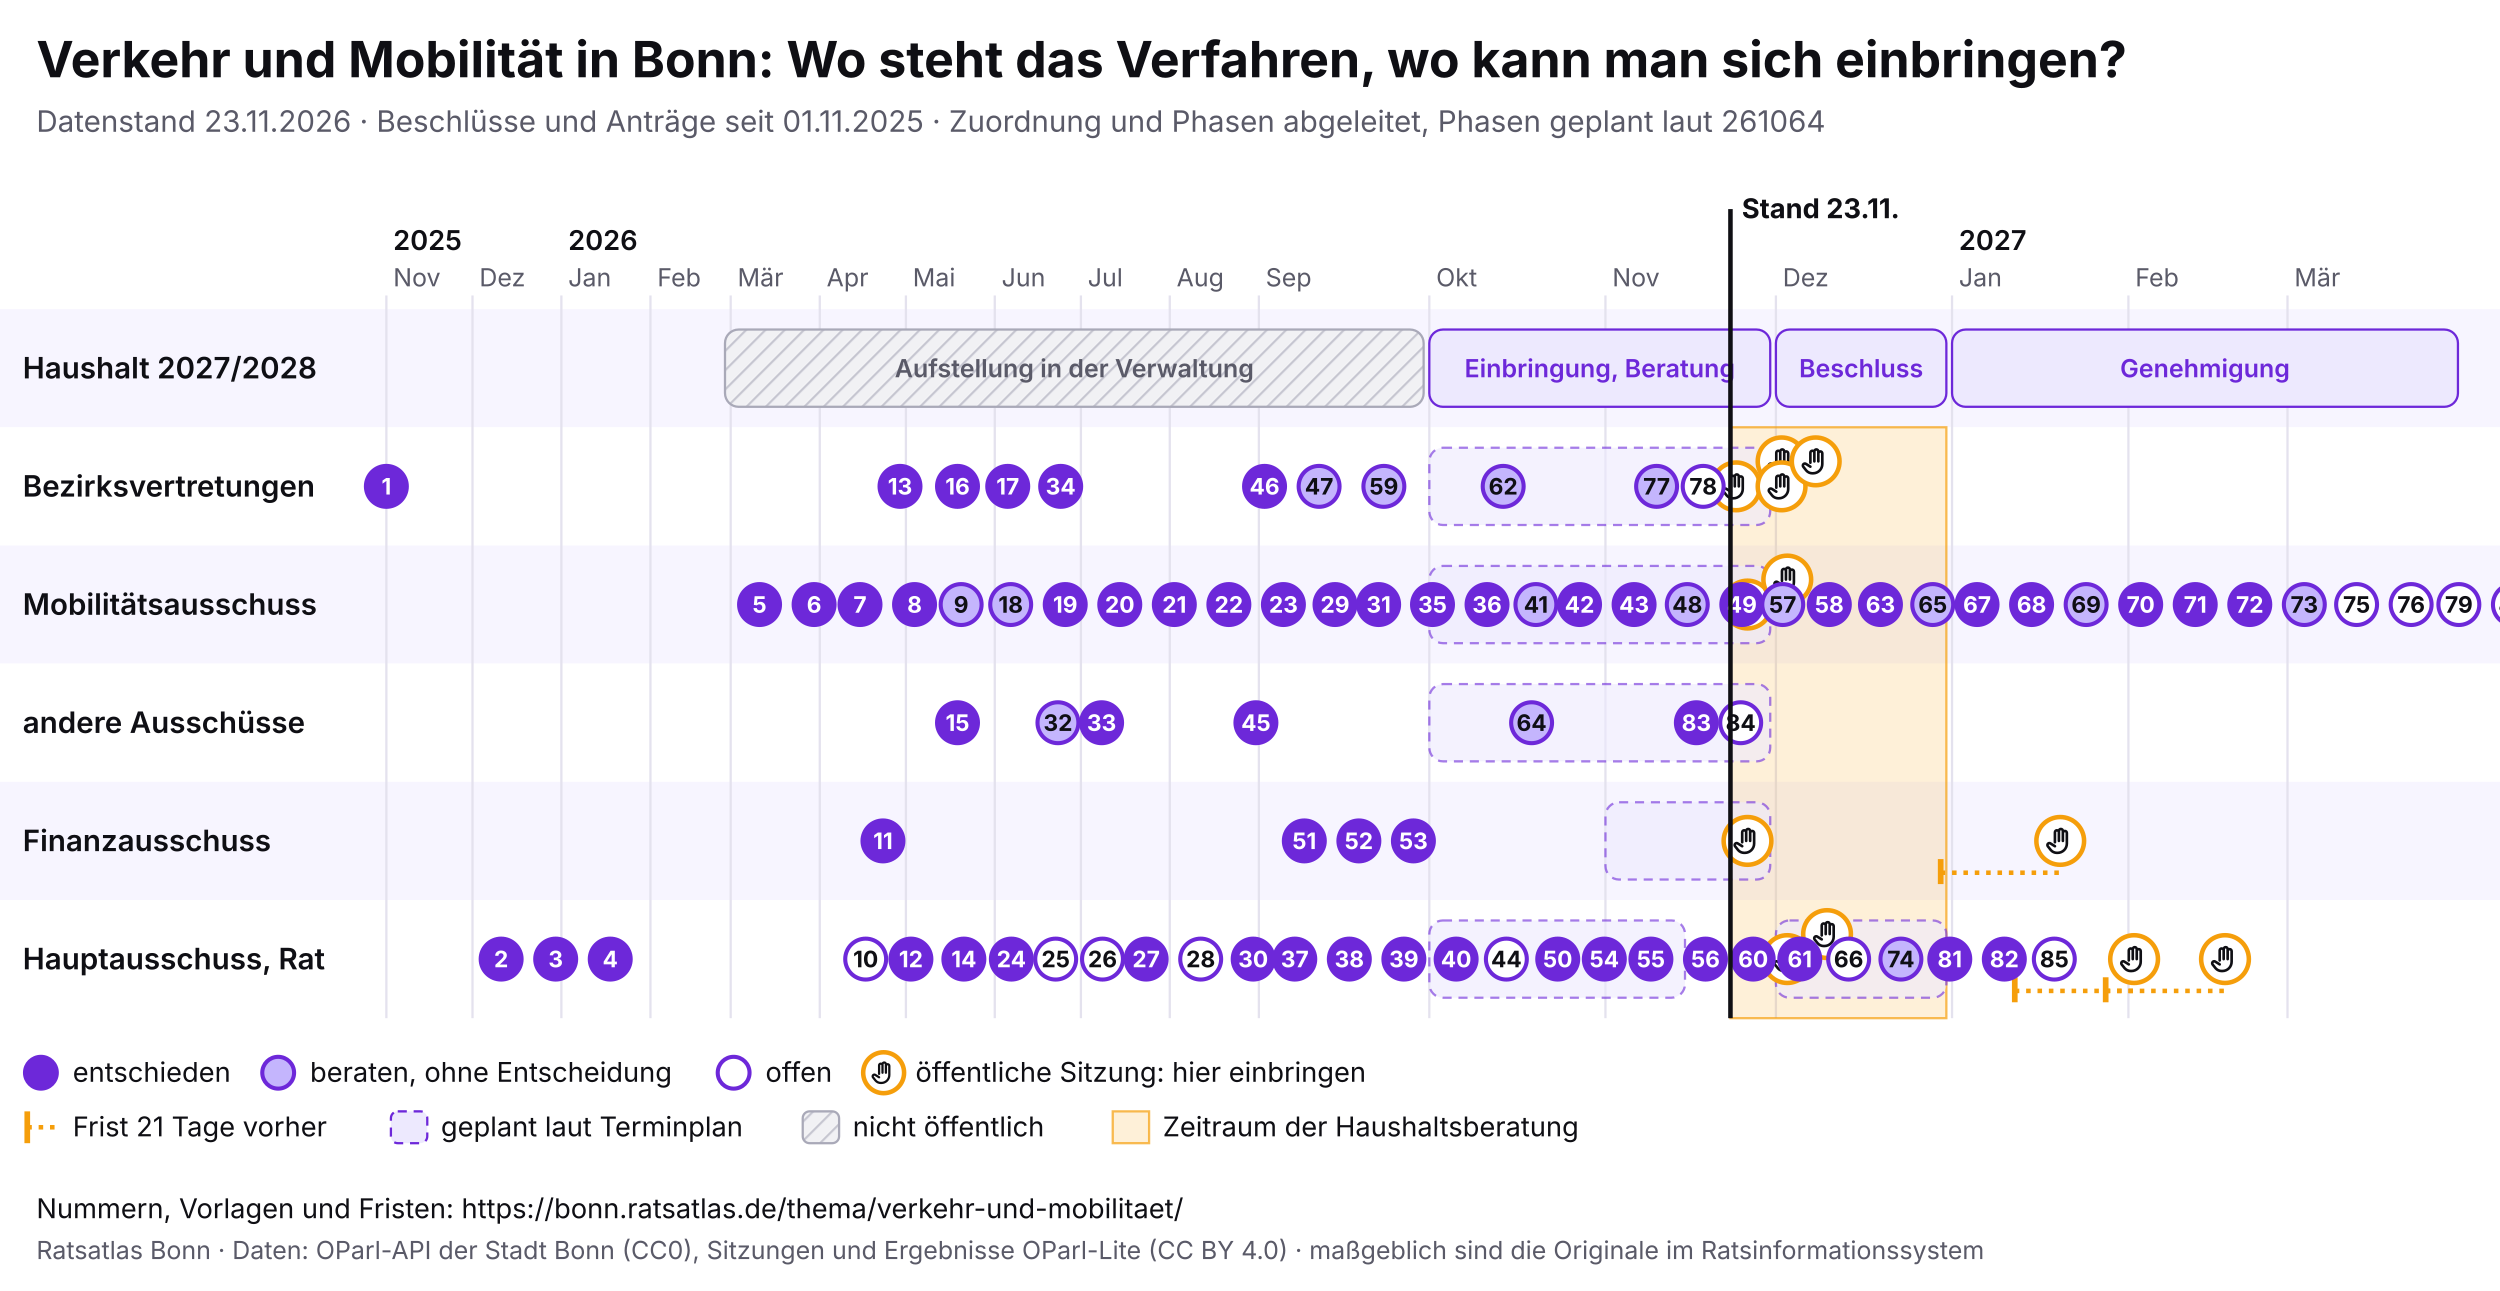
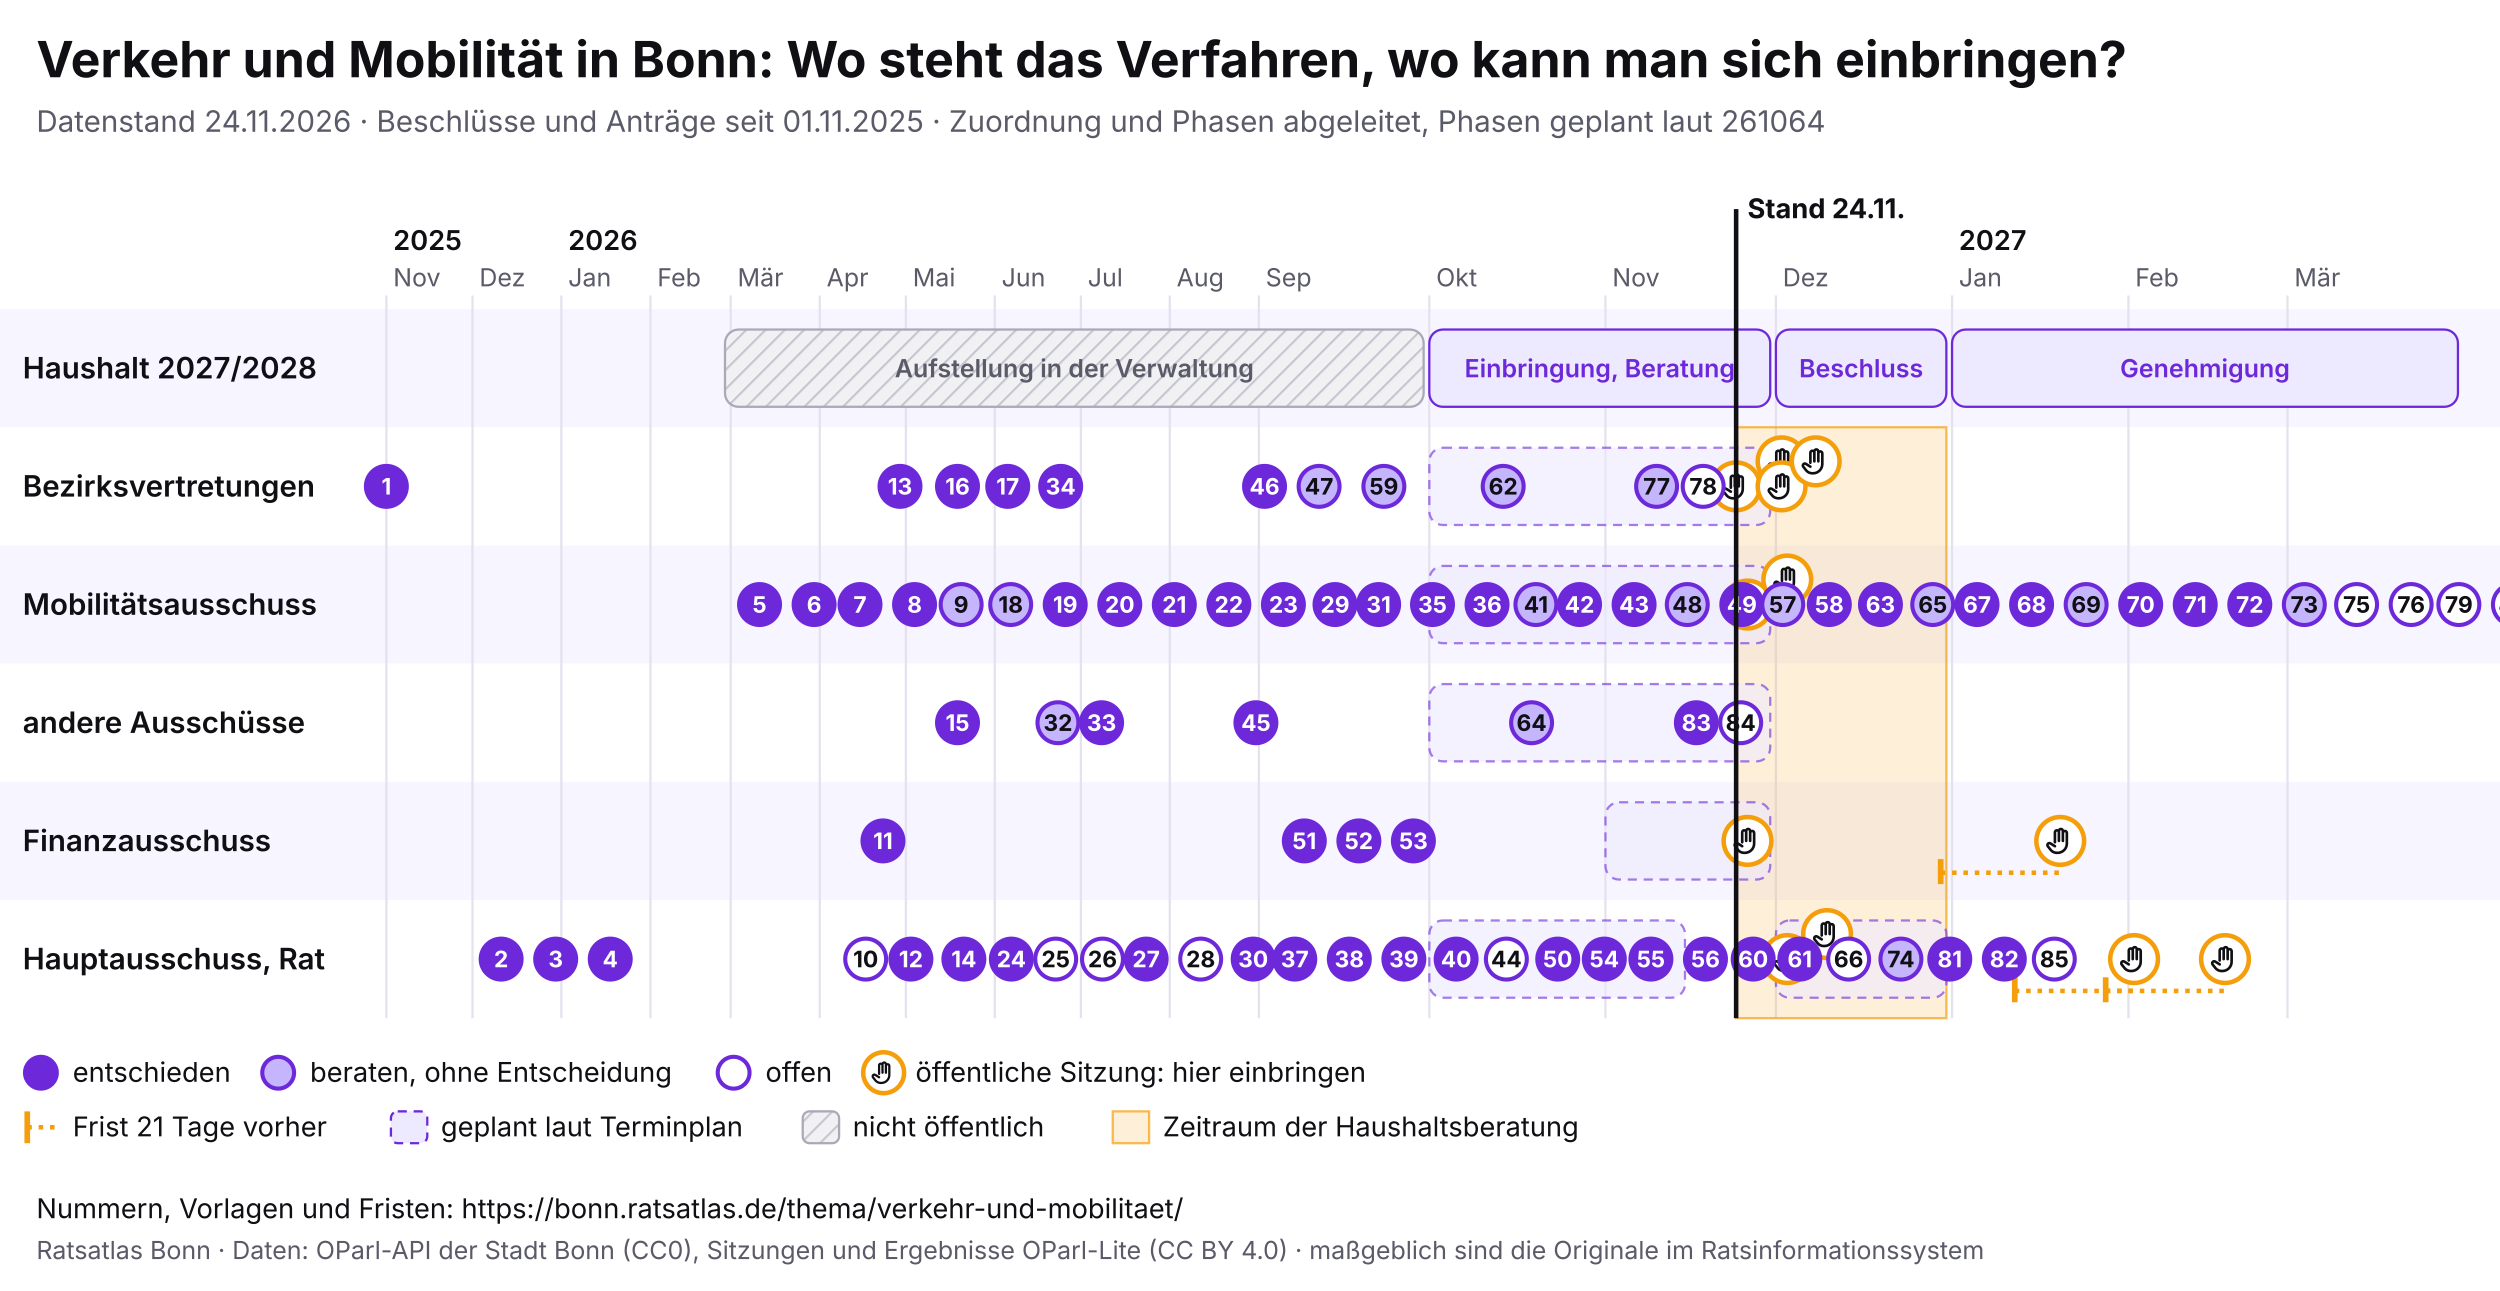
<svg xmlns="http://www.w3.org/2000/svg" viewBox="0 0 1100 568" width="1100" height="568" font-family="Inter, system-ui, sans-serif">
  <rect width="1100" height="568" fill="#ffffff" />
  <text x="16" y="34" font-size="22" font-weight="700" fill="#0f0f14">Verkehr und Mobilität in Bonn: Wo steht das Verfahren, wo kann man sich einbringen?</text>
-   <text x="16" y="58" font-size="13" fill="#5a5a68">Datenstand 23.11.2026 · Beschlüsse und Anträge seit 01.11.2025 · Zuordnung und Phasen abgeleitet, Phasen geplant laut 261064</text>
+   <text x="16" y="58" font-size="13" fill="#5a5a68">Datenstand 24.11.2026 · Beschlüsse und Anträge seit 01.11.2025 · Zuordnung und Phasen abgeleitet, Phasen geplant laut 261064</text>
  <svg x="0" y="74" width="1100" height="440" viewBox="0 0 1100 440" font-family="Inter, system-ui, sans-serif">
    <defs>
      <pattern id="pb-schraffur" width="6" height="6" patternUnits="userSpaceOnUse" patternTransform="rotate(45)">
        <rect width="6" height="6" fill="#f1f1f4" />
        <line x1="0" y1="0" x2="0" y2="6" stroke="#c9c9d3" stroke-width="2" />
      </pattern>
      <symbol id="pb-hand" viewBox="0 0 24 24">
        <path d="M8 13V5.5a1.5 1.5 0 0 1 3 0V12M11 11V4.5a1.5 1.5 0 0 1 3 0V12M14 11.5V6a1.5 1.5 0 0 1 3 0v8a7 7 0 0 1-7 7h-.6a6 6 0 0 1-4.5-2.1L2.6 16a1.5 1.5 0 0 1 2.2-2L8 16" />
      </symbol>
    </defs>
    <rect x="0" y="62" width="1100" height="52" fill="#f7f5ff" />
    <text x="10" y="92.5" font-size="13" font-weight="600" fill="#0f0f14">Haushalt 2027/2028</text>
    <rect x="0" y="114" width="1100" height="52" fill="#ffffff" />
    <text x="10" y="144.5" font-size="13" font-weight="600" fill="#0f0f14">Bezirksvertretungen</text>
    <rect x="0" y="166" width="1100" height="52" fill="#f7f5ff" />
    <text x="10" y="196.5" font-size="13" font-weight="600" fill="#0f0f14">Mobilitätsausschuss</text>
    <rect x="0" y="218" width="1100" height="52" fill="#ffffff" />
    <text x="10" y="248.5" font-size="13" font-weight="600" fill="#0f0f14">andere Ausschüsse</text>
    <rect x="0" y="270" width="1100" height="52" fill="#f7f5ff" />
    <text x="10" y="300.5" font-size="13" font-weight="600" fill="#0f0f14">Finanzausschuss</text>
    <rect x="0" y="322" width="1100" height="52" fill="#ffffff" />
    <text x="10" y="352.5" font-size="13" font-weight="600" fill="#0f0f14">Hauptausschuss, Rat</text>
    <line x1="170.0" y1="56" x2="170.0" y2="374" stroke="#e4e2ee" />
    <text x="173.0" y="52" font-size="11" fill="#5a5a68">Nov</text>
    <text x="173.0" y="36" font-size="12" font-weight="600" fill="#0f0f14">2025</text>
    <line x1="207.9" y1="56" x2="207.9" y2="374" stroke="#e4e2ee" />
    <text x="210.9" y="52" font-size="11" fill="#5a5a68">Dez</text>
    <line x1="247.0" y1="56" x2="247.0" y2="374" stroke="#e4e2ee" />
    <text x="250.0" y="52" font-size="11" fill="#5a5a68">Jan</text>
    <text x="250.0" y="36" font-size="12" font-weight="600" fill="#0f0f14">2026</text>
    <line x1="286.2" y1="56" x2="286.2" y2="374" stroke="#e4e2ee" />
    <text x="289.2" y="52" font-size="11" fill="#5a5a68">Feb</text>
    <line x1="321.5" y1="56" x2="321.5" y2="374" stroke="#e4e2ee" />
    <text x="324.5" y="52" font-size="11" fill="#5a5a68">Mär</text>
    <line x1="360.7" y1="56" x2="360.7" y2="374" stroke="#e4e2ee" />
    <text x="363.7" y="52" font-size="11" fill="#5a5a68">Apr</text>
    <line x1="398.6" y1="56" x2="398.6" y2="374" stroke="#e4e2ee" />
    <text x="401.6" y="52" font-size="11" fill="#5a5a68">Mai</text>
    <line x1="437.7" y1="56" x2="437.7" y2="374" stroke="#e4e2ee" />
    <text x="440.7" y="52" font-size="11" fill="#5a5a68">Jun</text>
    <line x1="475.6" y1="56" x2="475.6" y2="374" stroke="#e4e2ee" />
    <text x="478.6" y="52" font-size="11" fill="#5a5a68">Jul</text>
    <line x1="514.7" y1="56" x2="514.7" y2="374" stroke="#e4e2ee" />
    <text x="517.7" y="52" font-size="11" fill="#5a5a68">Aug</text>
    <line x1="553.9" y1="56" x2="553.9" y2="374" stroke="#e4e2ee" />
    <text x="556.9" y="52" font-size="11" fill="#5a5a68">Sep</text>
    <line x1="628.9" y1="56" x2="628.9" y2="374" stroke="#e4e2ee" />
    <text x="631.9" y="52" font-size="11" fill="#5a5a68">Okt</text>
    <line x1="706.4" y1="56" x2="706.4" y2="374" stroke="#e4e2ee" />
    <text x="709.4" y="52" font-size="11" fill="#5a5a68">Nov</text>
    <line x1="781.4" y1="56" x2="781.4" y2="374" stroke="#e4e2ee" />
    <text x="784.4" y="52" font-size="11" fill="#5a5a68">Dez</text>
    <line x1="858.9" y1="56" x2="858.9" y2="374" stroke="#e4e2ee" />
    <text x="861.9" y="52" font-size="11" fill="#5a5a68">Jan</text>
    <text x="861.9" y="36" font-size="12" font-weight="600" fill="#0f0f14">2027</text>
    <line x1="936.5" y1="56" x2="936.5" y2="374" stroke="#e4e2ee" />
    <text x="939.5" y="52" font-size="11" fill="#5a5a68">Feb</text>
    <line x1="1006.5" y1="56" x2="1006.5" y2="374" stroke="#e4e2ee" />
    <text x="1009.5" y="52" font-size="11" fill="#5a5a68">Mär</text>
-     <rect x="761.4" y="114" width="95.0" height="260" fill="#f59e0b" fill-opacity="0.16" stroke="#f59e0b" stroke-opacity="0.7" />
+     <rect x="763.9" y="114" width="92.5" height="260" fill="#f59e0b" fill-opacity="0.16" stroke="#f59e0b" stroke-opacity="0.7" />
    <g>
      <rect x="319.0" y="71" width="307.4" height="34" rx="6" fill="url(#pb-schraffur)" stroke="#a9a9b8" />
      <text x="472.7" y="92.0" font-size="11" text-anchor="middle" font-weight="600" fill="#5a5a68">Aufstellung in der Verwaltung</text>
    </g>
    <g>
      <rect x="628.9" y="71" width="150.0" height="34" rx="6" fill="#ede9fe" stroke="#6d28d9" />
      <text x="703.9" y="92.0" font-size="11" text-anchor="middle" font-weight="600" fill="#6d28d9">Einbringung, Beratung</text>
    </g>
    <g>
      <rect x="781.4" y="71" width="75.0" height="34" rx="6" fill="#ede9fe" stroke="#6d28d9" />
      <text x="818.9" y="92.0" font-size="11" text-anchor="middle" font-weight="600" fill="#6d28d9">Beschluss</text>
    </g>
    <g>
      <rect x="858.9" y="71" width="222.6" height="34" rx="6" fill="#ede9fe" stroke="#6d28d9" />
      <text x="970.2" y="92.0" font-size="11" text-anchor="middle" font-weight="600" fill="#6d28d9">Genehmigung</text>
    </g>
    <g>
      <rect x="628.9" y="123" width="150.0" height="34" rx="6" fill="#ede9fe" fill-opacity="0.6" stroke="#6d28d9" stroke-opacity="0.6" stroke-dasharray="4 3" />
    </g>
    <g>
      <rect x="628.9" y="175" width="150.0" height="34" rx="6" fill="#ede9fe" fill-opacity="0.6" stroke="#6d28d9" stroke-opacity="0.6" stroke-dasharray="4 3" />
    </g>
    <g>
      <rect x="628.9" y="227" width="150.0" height="34" rx="6" fill="#ede9fe" fill-opacity="0.6" stroke="#6d28d9" stroke-opacity="0.6" stroke-dasharray="4 3" />
    </g>
    <g>
      <rect x="706.4" y="279" width="72.5" height="34" rx="6" fill="#ede9fe" fill-opacity="0.6" stroke="#6d28d9" stroke-opacity="0.6" stroke-dasharray="4 3" />
    </g>
    <g>
      <rect x="628.9" y="331" width="112.5" height="34" rx="6" fill="#ede9fe" fill-opacity="0.6" stroke="#6d28d9" stroke-opacity="0.6" stroke-dasharray="4 3" />
    </g>
    <g>
      <rect x="781.4" y="331" width="75.0" height="34" rx="6" fill="#ede9fe" fill-opacity="0.6" stroke="#6d28d9" stroke-opacity="0.6" stroke-dasharray="4 3" />
    </g>
    <g>
      <circle cx="763.9" cy="140.0" r="10.5" fill="#fff" stroke="#f59e0b" stroke-width="2" />
      <use href="#pb-hand" x="756.9" y="133.0" width="14" height="14" fill="none" stroke="#0f0f14" stroke-width="2" stroke-linecap="round" stroke-linejoin="round" />
    </g>
    <g>
      <circle cx="768.9" cy="296.0" r="10.5" fill="#fff" stroke="#f59e0b" stroke-width="2" />
      <use href="#pb-hand" x="761.9" y="289.0" width="14" height="14" fill="none" stroke="#0f0f14" stroke-width="2" stroke-linecap="round" stroke-linejoin="round" />
    </g>
    <g>
      <circle cx="768.9" cy="192.0" r="10.5" fill="#fff" stroke="#f59e0b" stroke-width="2" />
      <use href="#pb-hand" x="761.9" y="185.0" width="14" height="14" fill="none" stroke="#0f0f14" stroke-width="2" stroke-linecap="round" stroke-linejoin="round" />
    </g>
    <g>
      <circle cx="783.9" cy="129.0" r="10.5" fill="#fff" stroke="#f59e0b" stroke-width="2" />
      <use href="#pb-hand" x="776.9" y="122.0" width="14" height="14" fill="none" stroke="#0f0f14" stroke-width="2" stroke-linecap="round" stroke-linejoin="round" />
    </g>
    <g>
      <circle cx="783.9" cy="140.0" r="10.5" fill="#fff" stroke="#f59e0b" stroke-width="2" />
      <use href="#pb-hand" x="776.9" y="133.0" width="14" height="14" fill="none" stroke="#0f0f14" stroke-width="2" stroke-linecap="round" stroke-linejoin="round" />
    </g>
    <g>
      <circle cx="786.4" cy="348.0" r="10.5" fill="#fff" stroke="#f59e0b" stroke-width="2" />
      <use href="#pb-hand" x="779.4" y="341.0" width="14" height="14" fill="none" stroke="#0f0f14" stroke-width="2" stroke-linecap="round" stroke-linejoin="round" />
    </g>
    <g>
      <circle cx="786.4" cy="181.0" r="10.5" fill="#fff" stroke="#f59e0b" stroke-width="2" />
      <use href="#pb-hand" x="779.4" y="174.0" width="14" height="14" fill="none" stroke="#0f0f14" stroke-width="2" stroke-linecap="round" stroke-linejoin="round" />
    </g>
    <g>
      <circle cx="798.9" cy="129.0" r="10.5" fill="#fff" stroke="#f59e0b" stroke-width="2" />
      <use href="#pb-hand" x="791.9" y="122.0" width="14" height="14" fill="none" stroke="#0f0f14" stroke-width="2" stroke-linecap="round" stroke-linejoin="round" />
    </g>
    <g>
      <circle cx="803.9" cy="337.0" r="10.5" fill="#fff" stroke="#f59e0b" stroke-width="2" />
      <use href="#pb-hand" x="796.9" y="330.0" width="14" height="14" fill="none" stroke="#0f0f14" stroke-width="2" stroke-linecap="round" stroke-linejoin="round" />
    </g>
    <line x1="853.9" y1="310.0" x2="906.5" y2="310.0" stroke="#f59e0b" stroke-width="2" stroke-dasharray="2 3" />
    <line x1="853.9" y1="304.0" x2="853.9" y2="315.0" stroke="#f59e0b" stroke-width="2.5" />
    <g>
      <circle cx="906.5" cy="296.0" r="10.5" fill="#fff" stroke="#f59e0b" stroke-width="2" />
      <use href="#pb-hand" x="899.5" y="289.0" width="14" height="14" fill="none" stroke="#0f0f14" stroke-width="2" stroke-linecap="round" stroke-linejoin="round" />
    </g>
    <line x1="886.5" y1="362.0" x2="939.0" y2="362.0" stroke="#f59e0b" stroke-width="2" stroke-dasharray="2 3" />
    <line x1="886.5" y1="356.0" x2="886.5" y2="367.0" stroke="#f59e0b" stroke-width="2.5" />
    <g>
      <circle cx="939.0" cy="348.0" r="10.5" fill="#fff" stroke="#f59e0b" stroke-width="2" />
      <use href="#pb-hand" x="932.0" y="341.0" width="14" height="14" fill="none" stroke="#0f0f14" stroke-width="2" stroke-linecap="round" stroke-linejoin="round" />
    </g>
    <line x1="926.5" y1="362.0" x2="979.0" y2="362.0" stroke="#f59e0b" stroke-width="2" stroke-dasharray="2 3" />
    <line x1="926.5" y1="356.0" x2="926.5" y2="367.0" stroke="#f59e0b" stroke-width="2.5" />
    <g>
      <circle cx="979.0" cy="348.0" r="10.5" fill="#fff" stroke="#f59e0b" stroke-width="2" />
      <use href="#pb-hand" x="972.0" y="341.0" width="14" height="14" fill="none" stroke="#0f0f14" stroke-width="2" stroke-linecap="round" stroke-linejoin="round" />
    </g>
    <g>
      <circle cx="170.0" cy="140.0" r="9" fill="#6d28d9" stroke="#6d28d9" stroke-width="1.8" />
      <text x="170.0" y="143.6" font-size="10" font-weight="700" text-anchor="middle" fill="#fff">1</text>
    </g>
    <g>
      <circle cx="220.5" cy="348.0" r="9" fill="#6d28d9" stroke="#6d28d9" stroke-width="1.8" />
      <text x="220.5" y="351.6" font-size="10" font-weight="700" text-anchor="middle" fill="#fff">2</text>
    </g>
    <g>
      <circle cx="244.5" cy="348.0" r="9" fill="#6d28d9" stroke="#6d28d9" stroke-width="1.8" />
      <text x="244.5" y="351.6" font-size="10" font-weight="700" text-anchor="middle" fill="#fff">3</text>
    </g>
    <g>
      <circle cx="268.5" cy="348.0" r="9" fill="#6d28d9" stroke="#6d28d9" stroke-width="1.8" />
      <text x="268.5" y="351.6" font-size="10" font-weight="700" text-anchor="middle" fill="#fff">4</text>
    </g>
    <g>
      <circle cx="334.2" cy="192.0" r="9" fill="#6d28d9" stroke="#6d28d9" stroke-width="1.8" />
      <text x="334.2" y="195.6" font-size="10" font-weight="700" text-anchor="middle" fill="#fff">5</text>
    </g>
    <g>
      <circle cx="358.2" cy="192.0" r="9" fill="#6d28d9" stroke="#6d28d9" stroke-width="1.8" />
      <text x="358.2" y="195.6" font-size="10" font-weight="700" text-anchor="middle" fill="#fff">6</text>
    </g>
    <g>
      <circle cx="378.4" cy="192.0" r="9" fill="#6d28d9" stroke="#6d28d9" stroke-width="1.8" />
      <text x="378.4" y="195.6" font-size="10" font-weight="700" text-anchor="middle" fill="#fff">7</text>
    </g>
    <g>
      <circle cx="402.4" cy="192.0" r="9" fill="#6d28d9" stroke="#6d28d9" stroke-width="1.8" />
      <text x="402.4" y="195.6" font-size="10" font-weight="700" text-anchor="middle" fill="#fff">8</text>
    </g>
    <g>
      <circle cx="422.9" cy="192.0" r="9" fill="#c4b5fd" stroke="#6d28d9" stroke-width="1.8" />
      <text x="422.9" y="195.6" font-size="10" font-weight="700" text-anchor="middle" fill="#0f0f14">9</text>
    </g>
    <g>
      <circle cx="380.9" cy="348.0" r="9" fill="#fff" stroke="#6d28d9" stroke-width="1.8" />
      <text x="380.9" y="351.6" font-size="10" font-weight="700" text-anchor="middle" fill="#0f0f14">10</text>
    </g>
    <g>
      <circle cx="388.5" cy="296.0" r="9" fill="#6d28d9" stroke="#6d28d9" stroke-width="1.8" />
      <text x="388.5" y="299.6" font-size="10" font-weight="700" text-anchor="middle" fill="#fff">11</text>
    </g>
    <g>
      <circle cx="400.8" cy="348.0" r="9" fill="#6d28d9" stroke="#6d28d9" stroke-width="1.8" />
      <text x="400.8" y="351.6" font-size="10" font-weight="700" text-anchor="middle" fill="#fff">12</text>
    </g>
    <g>
      <circle cx="396.0" cy="140.0" r="9" fill="#6d28d9" stroke="#6d28d9" stroke-width="1.8" />
      <text x="396.0" y="143.6" font-size="10" font-weight="700" text-anchor="middle" fill="#fff">13</text>
    </g>
    <g>
      <circle cx="424.1" cy="348.0" r="9" fill="#6d28d9" stroke="#6d28d9" stroke-width="1.8" />
      <text x="424.1" y="351.6" font-size="10" font-weight="700" text-anchor="middle" fill="#fff">14</text>
    </g>
    <g>
      <circle cx="421.3" cy="244.0" r="9" fill="#6d28d9" stroke="#6d28d9" stroke-width="1.8" />
      <text x="421.3" y="247.6" font-size="10" font-weight="700" text-anchor="middle" fill="#fff">15</text>
    </g>
    <g>
      <circle cx="421.3" cy="140.0" r="9" fill="#6d28d9" stroke="#6d28d9" stroke-width="1.8" />
      <text x="421.3" y="143.6" font-size="10" font-weight="700" text-anchor="middle" fill="#fff">16</text>
    </g>
    <g>
      <circle cx="443.4" cy="140.0" r="9" fill="#6d28d9" stroke="#6d28d9" stroke-width="1.8" />
      <text x="443.4" y="143.6" font-size="10" font-weight="700" text-anchor="middle" fill="#fff">17</text>
    </g>
    <g>
      <circle cx="444.7" cy="192.0" r="9" fill="#c4b5fd" stroke="#6d28d9" stroke-width="1.8" />
      <text x="444.7" y="195.6" font-size="10" font-weight="700" text-anchor="middle" fill="#0f0f14">18</text>
    </g>
    <g>
      <circle cx="468.7" cy="192.0" r="9" fill="#6d28d9" stroke="#6d28d9" stroke-width="1.8" />
      <text x="468.7" y="195.6" font-size="10" font-weight="700" text-anchor="middle" fill="#fff">19</text>
    </g>
    <g>
      <circle cx="492.7" cy="192.0" r="9" fill="#6d28d9" stroke="#6d28d9" stroke-width="1.8" />
      <text x="492.7" y="195.6" font-size="10" font-weight="700" text-anchor="middle" fill="#fff">20</text>
    </g>
    <g>
      <circle cx="516.7" cy="192.0" r="9" fill="#6d28d9" stroke="#6d28d9" stroke-width="1.8" />
      <text x="516.7" y="195.6" font-size="10" font-weight="700" text-anchor="middle" fill="#fff">21</text>
    </g>
    <g>
      <circle cx="540.7" cy="192.0" r="9" fill="#6d28d9" stroke="#6d28d9" stroke-width="1.8" />
      <text x="540.7" y="195.6" font-size="10" font-weight="700" text-anchor="middle" fill="#fff">22</text>
    </g>
    <g>
      <circle cx="564.7" cy="192.0" r="9" fill="#6d28d9" stroke="#6d28d9" stroke-width="1.8" />
      <text x="564.7" y="195.6" font-size="10" font-weight="700" text-anchor="middle" fill="#fff">23</text>
    </g>
    <g>
      <circle cx="445.0" cy="348.0" r="9" fill="#6d28d9" stroke="#6d28d9" stroke-width="1.8" />
      <text x="445.0" y="351.6" font-size="10" font-weight="700" text-anchor="middle" fill="#fff">24</text>
    </g>
    <g>
      <circle cx="464.5" cy="348.0" r="9" fill="#fff" stroke="#6d28d9" stroke-width="1.8" />
      <text x="464.5" y="351.6" font-size="10" font-weight="700" text-anchor="middle" fill="#0f0f14">25</text>
    </g>
    <g>
      <circle cx="485.1" cy="348.0" r="9" fill="#fff" stroke="#6d28d9" stroke-width="1.8" />
      <text x="485.1" y="351.6" font-size="10" font-weight="700" text-anchor="middle" fill="#0f0f14">26</text>
    </g>
    <g>
      <circle cx="504.3" cy="348.0" r="9" fill="#6d28d9" stroke="#6d28d9" stroke-width="1.8" />
      <text x="504.3" y="351.6" font-size="10" font-weight="700" text-anchor="middle" fill="#fff">27</text>
    </g>
    <g>
      <circle cx="528.3" cy="348.0" r="9" fill="#fff" stroke="#6d28d9" stroke-width="1.8" />
      <text x="528.3" y="351.6" font-size="10" font-weight="700" text-anchor="middle" fill="#0f0f14">28</text>
    </g>
    <g>
      <circle cx="587.4" cy="192.0" r="9" fill="#6d28d9" stroke="#6d28d9" stroke-width="1.8" />
      <text x="587.4" y="195.6" font-size="10" font-weight="700" text-anchor="middle" fill="#fff">29</text>
    </g>
    <g>
      <circle cx="551.4" cy="348.0" r="9" fill="#6d28d9" stroke="#6d28d9" stroke-width="1.8" />
      <text x="551.4" y="351.6" font-size="10" font-weight="700" text-anchor="middle" fill="#fff">30</text>
    </g>
    <g>
      <circle cx="606.6" cy="192.0" r="9" fill="#6d28d9" stroke="#6d28d9" stroke-width="1.8" />
      <text x="606.6" y="195.6" font-size="10" font-weight="700" text-anchor="middle" fill="#fff">31</text>
    </g>
    <g>
      <circle cx="465.5" cy="244.0" r="9" fill="#c4b5fd" stroke="#6d28d9" stroke-width="1.8" />
      <text x="465.5" y="247.6" font-size="10" font-weight="700" text-anchor="middle" fill="#0f0f14">32</text>
    </g>
    <g>
      <circle cx="484.7" cy="244.0" r="9" fill="#6d28d9" stroke="#6d28d9" stroke-width="1.8" />
      <text x="484.7" y="247.6" font-size="10" font-weight="700" text-anchor="middle" fill="#fff">33</text>
    </g>
    <g>
      <circle cx="466.7" cy="140.0" r="9" fill="#6d28d9" stroke="#6d28d9" stroke-width="1.8" />
      <text x="466.7" y="143.6" font-size="10" font-weight="700" text-anchor="middle" fill="#fff">34</text>
    </g>
    <g>
      <circle cx="630.3" cy="192.0" r="9" fill="#6d28d9" stroke="#6d28d9" stroke-width="1.8" />
      <text x="630.3" y="195.6" font-size="10" font-weight="700" text-anchor="middle" fill="#fff">35</text>
    </g>
    <g>
      <circle cx="654.3" cy="192.0" r="9" fill="#6d28d9" stroke="#6d28d9" stroke-width="1.8" />
      <text x="654.3" y="195.6" font-size="10" font-weight="700" text-anchor="middle" fill="#fff">36</text>
    </g>
    <g>
      <circle cx="569.7" cy="348.0" r="9" fill="#6d28d9" stroke="#6d28d9" stroke-width="1.8" />
      <text x="569.7" y="351.6" font-size="10" font-weight="700" text-anchor="middle" fill="#fff">37</text>
    </g>
    <g>
      <circle cx="593.7" cy="348.0" r="9" fill="#6d28d9" stroke="#6d28d9" stroke-width="1.8" />
      <text x="593.7" y="351.6" font-size="10" font-weight="700" text-anchor="middle" fill="#fff">38</text>
    </g>
    <g>
      <circle cx="617.7" cy="348.0" r="9" fill="#6d28d9" stroke="#6d28d9" stroke-width="1.8" />
      <text x="617.7" y="351.6" font-size="10" font-weight="700" text-anchor="middle" fill="#fff">39</text>
    </g>
    <g>
      <circle cx="640.7" cy="348.0" r="9" fill="#6d28d9" stroke="#6d28d9" stroke-width="1.8" />
      <text x="640.7" y="351.6" font-size="10" font-weight="700" text-anchor="middle" fill="#fff">40</text>
    </g>
    <g>
      <circle cx="675.8" cy="192.0" r="9" fill="#c4b5fd" stroke="#6d28d9" stroke-width="1.8" />
      <text x="675.8" y="195.6" font-size="10" font-weight="700" text-anchor="middle" fill="#0f0f14">41</text>
    </g>
    <g>
      <circle cx="695.0" cy="192.0" r="9" fill="#6d28d9" stroke="#6d28d9" stroke-width="1.8" />
      <text x="695.0" y="195.6" font-size="10" font-weight="700" text-anchor="middle" fill="#fff">42</text>
    </g>
    <g>
      <circle cx="719.0" cy="192.0" r="9" fill="#6d28d9" stroke="#6d28d9" stroke-width="1.8" />
      <text x="719.0" y="195.6" font-size="10" font-weight="700" text-anchor="middle" fill="#fff">43</text>
    </g>
    <g>
      <circle cx="662.8" cy="348.0" r="9" fill="#fff" stroke="#6d28d9" stroke-width="1.8" />
      <text x="662.8" y="351.6" font-size="10" font-weight="700" text-anchor="middle" fill="#0f0f14">44</text>
    </g>
    <g>
      <circle cx="552.6" cy="244.0" r="9" fill="#6d28d9" stroke="#6d28d9" stroke-width="1.8" />
      <text x="552.6" y="247.6" font-size="10" font-weight="700" text-anchor="middle" fill="#fff">45</text>
    </g>
    <g>
      <circle cx="556.4" cy="140.0" r="9" fill="#6d28d9" stroke="#6d28d9" stroke-width="1.8" />
      <text x="556.4" y="143.6" font-size="10" font-weight="700" text-anchor="middle" fill="#fff">46</text>
    </g>
    <g>
      <circle cx="580.4" cy="140.0" r="9" fill="#c4b5fd" stroke="#6d28d9" stroke-width="1.8" />
      <text x="580.4" y="143.6" font-size="10" font-weight="700" text-anchor="middle" fill="#0f0f14">47</text>
    </g>
    <g>
      <circle cx="742.4" cy="192.0" r="9" fill="#c4b5fd" stroke="#6d28d9" stroke-width="1.8" />
      <text x="742.4" y="195.6" font-size="10" font-weight="700" text-anchor="middle" fill="#0f0f14">48</text>
    </g>
    <g>
      <circle cx="766.4" cy="192.0" r="9" fill="#6d28d9" stroke="#6d28d9" stroke-width="1.8" />
      <text x="766.4" y="195.6" font-size="10" font-weight="700" text-anchor="middle" fill="#fff">49</text>
    </g>
    <g>
      <circle cx="685.4" cy="348.0" r="9" fill="#6d28d9" stroke="#6d28d9" stroke-width="1.8" />
      <text x="685.4" y="351.6" font-size="10" font-weight="700" text-anchor="middle" fill="#fff">50</text>
    </g>
    <g>
      <circle cx="573.9" cy="296.0" r="9" fill="#6d28d9" stroke="#6d28d9" stroke-width="1.8" />
      <text x="573.9" y="299.6" font-size="10" font-weight="700" text-anchor="middle" fill="#fff">51</text>
    </g>
    <g>
      <circle cx="597.9" cy="296.0" r="9" fill="#6d28d9" stroke="#6d28d9" stroke-width="1.8" />
      <text x="597.9" y="299.6" font-size="10" font-weight="700" text-anchor="middle" fill="#fff">52</text>
    </g>
    <g>
      <circle cx="621.9" cy="296.0" r="9" fill="#6d28d9" stroke="#6d28d9" stroke-width="1.8" />
      <text x="621.9" y="299.6" font-size="10" font-weight="700" text-anchor="middle" fill="#fff">53</text>
    </g>
    <g>
      <circle cx="705.9" cy="348.0" r="9" fill="#6d28d9" stroke="#6d28d9" stroke-width="1.8" />
      <text x="705.9" y="351.6" font-size="10" font-weight="700" text-anchor="middle" fill="#fff">54</text>
    </g>
    <g>
      <circle cx="726.4" cy="348.0" r="9" fill="#6d28d9" stroke="#6d28d9" stroke-width="1.8" />
      <text x="726.4" y="351.6" font-size="10" font-weight="700" text-anchor="middle" fill="#fff">55</text>
    </g>
    <g>
      <circle cx="750.4" cy="348.0" r="9" fill="#6d28d9" stroke="#6d28d9" stroke-width="1.8" />
      <text x="750.4" y="351.6" font-size="10" font-weight="700" text-anchor="middle" fill="#fff">56</text>
    </g>
    <g>
      <circle cx="784.4" cy="192.0" r="9" fill="#c4b5fd" stroke="#6d28d9" stroke-width="1.8" />
      <text x="784.4" y="195.6" font-size="10" font-weight="700" text-anchor="middle" fill="#0f0f14">57</text>
    </g>
    <g>
      <circle cx="804.9" cy="192.0" r="9" fill="#6d28d9" stroke="#6d28d9" stroke-width="1.8" />
      <text x="804.9" y="195.6" font-size="10" font-weight="700" text-anchor="middle" fill="#fff">58</text>
    </g>
    <g>
      <circle cx="608.9" cy="140.0" r="9" fill="#c4b5fd" stroke="#6d28d9" stroke-width="1.8" />
      <text x="608.9" y="143.6" font-size="10" font-weight="700" text-anchor="middle" fill="#0f0f14">59</text>
    </g>
    <g>
      <circle cx="771.4" cy="348.0" r="9" fill="#6d28d9" stroke="#6d28d9" stroke-width="1.8" />
      <text x="771.4" y="351.6" font-size="10" font-weight="700" text-anchor="middle" fill="#fff">60</text>
    </g>
    <g>
      <circle cx="791.9" cy="348.0" r="9" fill="#6d28d9" stroke="#6d28d9" stroke-width="1.8" />
      <text x="791.9" y="351.6" font-size="10" font-weight="700" text-anchor="middle" fill="#fff">61</text>
    </g>
    <g>
      <circle cx="661.4" cy="140.0" r="9" fill="#c4b5fd" stroke="#6d28d9" stroke-width="1.8" />
      <text x="661.4" y="143.6" font-size="10" font-weight="700" text-anchor="middle" fill="#0f0f14">62</text>
    </g>
    <g>
      <circle cx="827.4" cy="192.0" r="9" fill="#6d28d9" stroke="#6d28d9" stroke-width="1.8" />
      <text x="827.4" y="195.6" font-size="10" font-weight="700" text-anchor="middle" fill="#fff">63</text>
    </g>
    <g>
      <circle cx="673.9" cy="244.0" r="9" fill="#c4b5fd" stroke="#6d28d9" stroke-width="1.8" />
      <text x="673.9" y="247.6" font-size="10" font-weight="700" text-anchor="middle" fill="#0f0f14">64</text>
    </g>
    <g>
      <circle cx="850.4" cy="192.0" r="9" fill="#c4b5fd" stroke="#6d28d9" stroke-width="1.8" />
      <text x="850.4" y="195.6" font-size="10" font-weight="700" text-anchor="middle" fill="#0f0f14">65</text>
    </g>
    <g>
      <circle cx="813.4" cy="348.0" r="9" fill="#fff" stroke="#6d28d9" stroke-width="1.8" />
      <text x="813.4" y="351.6" font-size="10" font-weight="700" text-anchor="middle" fill="#0f0f14">66</text>
    </g>
    <g>
      <circle cx="869.9" cy="192.0" r="9" fill="#6d28d9" stroke="#6d28d9" stroke-width="1.8" />
      <text x="869.9" y="195.6" font-size="10" font-weight="700" text-anchor="middle" fill="#fff">67</text>
    </g>
    <g>
      <circle cx="893.9" cy="192.0" r="9" fill="#6d28d9" stroke="#6d28d9" stroke-width="1.8" />
      <text x="893.9" y="195.6" font-size="10" font-weight="700" text-anchor="middle" fill="#fff">68</text>
    </g>
    <g>
      <circle cx="917.9" cy="192.0" r="9" fill="#c4b5fd" stroke="#6d28d9" stroke-width="1.8" />
      <text x="917.9" y="195.6" font-size="10" font-weight="700" text-anchor="middle" fill="#0f0f14">69</text>
    </g>
    <g>
      <circle cx="941.9" cy="192.0" r="9" fill="#6d28d9" stroke="#6d28d9" stroke-width="1.8" />
      <text x="941.9" y="195.6" font-size="10" font-weight="700" text-anchor="middle" fill="#fff">70</text>
    </g>
    <g>
      <circle cx="965.9" cy="192.0" r="9" fill="#6d28d9" stroke="#6d28d9" stroke-width="1.8" />
      <text x="965.9" y="195.6" font-size="10" font-weight="700" text-anchor="middle" fill="#fff">71</text>
    </g>
    <g>
      <circle cx="989.9" cy="192.0" r="9" fill="#6d28d9" stroke="#6d28d9" stroke-width="1.8" />
      <text x="989.9" y="195.6" font-size="10" font-weight="700" text-anchor="middle" fill="#fff">72</text>
    </g>
    <g>
      <circle cx="1013.9" cy="192.0" r="9" fill="#c4b5fd" stroke="#6d28d9" stroke-width="1.8" />
      <text x="1013.9" y="195.6" font-size="10" font-weight="700" text-anchor="middle" fill="#0f0f14">73</text>
    </g>
    <g>
      <circle cx="836.4" cy="348.0" r="9" fill="#c4b5fd" stroke="#6d28d9" stroke-width="1.8" />
      <text x="836.4" y="351.6" font-size="10" font-weight="700" text-anchor="middle" fill="#0f0f14">74</text>
    </g>
    <g>
      <circle cx="1036.9" cy="192.0" r="9" fill="#fff" stroke="#6d28d9" stroke-width="1.8" />
      <text x="1036.9" y="195.6" font-size="10" font-weight="700" text-anchor="middle" fill="#0f0f14">75</text>
    </g>
    <g>
      <circle cx="1060.9" cy="192.0" r="9" fill="#fff" stroke="#6d28d9" stroke-width="1.8" />
      <text x="1060.9" y="195.6" font-size="10" font-weight="700" text-anchor="middle" fill="#0f0f14">76</text>
    </g>
    <g>
      <circle cx="728.9" cy="140.0" r="9" fill="#c4b5fd" stroke="#6d28d9" stroke-width="1.8" />
      <text x="728.9" y="143.6" font-size="10" font-weight="700" text-anchor="middle" fill="#0f0f14">77</text>
    </g>
    <g>
      <circle cx="749.4" cy="140.0" r="9" fill="#fff" stroke="#6d28d9" stroke-width="1.8" />
      <text x="749.4" y="143.6" font-size="10" font-weight="700" text-anchor="middle" fill="#0f0f14">78</text>
    </g>
    <g>
      <circle cx="1081.9" cy="192.0" r="9" fill="#fff" stroke="#6d28d9" stroke-width="1.8" />
      <text x="1081.9" y="195.6" font-size="10" font-weight="700" text-anchor="middle" fill="#0f0f14">79</text>
    </g>
    <g>
      <circle cx="1105.9" cy="192.0" r="9" fill="#fff" stroke="#6d28d9" stroke-width="1.8" />
      <text x="1105.9" y="195.6" font-size="10" font-weight="700" text-anchor="middle" fill="#0f0f14">80</text>
    </g>
    <g>
      <circle cx="857.9" cy="348.0" r="9" fill="#6d28d9" stroke="#6d28d9" stroke-width="1.8" />
      <text x="857.9" y="351.6" font-size="10" font-weight="700" text-anchor="middle" fill="#fff">81</text>
    </g>
    <g>
      <circle cx="881.9" cy="348.0" r="9" fill="#6d28d9" stroke="#6d28d9" stroke-width="1.8" />
      <text x="881.9" y="351.6" font-size="10" font-weight="700" text-anchor="middle" fill="#fff">82</text>
    </g>
    <g>
      <circle cx="746.4" cy="244.0" r="9" fill="#6d28d9" stroke="#6d28d9" stroke-width="1.8" />
      <text x="746.4" y="247.6" font-size="10" font-weight="700" text-anchor="middle" fill="#fff">83</text>
    </g>
    <g>
      <circle cx="765.9" cy="244.0" r="9" fill="#fff" stroke="#6d28d9" stroke-width="1.8" />
      <text x="765.9" y="247.6" font-size="10" font-weight="700" text-anchor="middle" fill="#0f0f14">84</text>
    </g>
    <g>
      <circle cx="903.9" cy="348.0" r="9" fill="#fff" stroke="#6d28d9" stroke-width="1.8" />
      <text x="903.9" y="351.6" font-size="10" font-weight="700" text-anchor="middle" fill="#0f0f14">85</text>
    </g>
-     <line x1="761.4" y1="18" x2="761.4" y2="374" stroke="#0f0f14" stroke-width="2" pointer-events="none" />
-     <text x="766.4" y="22" font-size="12" font-weight="700" fill="#0f0f14">Stand 23.11.</text>
+     <line x1="763.9" y1="18" x2="763.9" y2="374" stroke="#0f0f14" stroke-width="2" pointer-events="none" />
+     <text x="768.9" y="22" font-size="12" font-weight="700" fill="#0f0f14">Stand 24.11.</text>
    <circle cx="18" cy="398" r="7" fill="#6d28d9" stroke="#6d28d9" stroke-width="1.8" />
    <text x="32" y="402" font-size="12" fill="#0f0f14">entschieden</text>
    <circle cx="122.4" cy="398" r="7" fill="#c4b5fd" stroke="#6d28d9" stroke-width="1.8" />
    <text x="136.4" y="402" font-size="12" fill="#0f0f14">beraten, ohne Entscheidung</text>
    <circle cx="322.8" cy="398" r="7" fill="#fff" stroke="#6d28d9" stroke-width="1.8" />
    <text x="336.8" y="402" font-size="12" fill="#0f0f14">offen</text>
    <circle cx="388.8" cy="398" r="9" fill="#fff" stroke="#f59e0b" stroke-width="2" />
    <use href="#pb-hand" x="382.8" y="392" width="12" height="12" fill="none" stroke="#0f0f14" stroke-width="2" stroke-linecap="round" stroke-linejoin="round" />
    <text x="402.8" y="402" font-size="12" fill="#0f0f14">öffentliche Sitzung: hier einbringen</text>
    <line x1="12" y1="415" x2="12" y2="429" stroke="#f59e0b" stroke-width="2.5" />
    <line x1="12" y1="422" x2="26" y2="422" stroke="#f59e0b" stroke-width="2" stroke-dasharray="2 3" />
    <text x="32" y="426" font-size="12" fill="#0f0f14">Frist 21 Tage vorher</text>
    <rect x="172.0" y="415" width="16" height="14" rx="3" fill="#ede9fe" stroke="#6d28d9" stroke-dasharray="4 3" />
    <text x="194.0" y="426" font-size="12" fill="#0f0f14">geplant laut Terminplan</text>
    <rect x="353.2" y="415" width="16" height="14" rx="3" fill="url(#pb-schraffur)" stroke="#a9a9b8" />
    <text x="375.2" y="426" font-size="12" fill="#0f0f14">nicht öffentlich</text>
    <rect x="489.6" y="415" width="16" height="14" fill="#f59e0b" fill-opacity="0.16" stroke="#f59e0b" stroke-opacity="0.7" />
    <text x="511.6" y="426" font-size="12" fill="#0f0f14">Zeitraum der Haushaltsberatung</text>
  </svg>
  <text x="16" y="536" font-size="12" fill="#0f0f14">Nummern, Vorlagen und Fristen: https://bonn.ratsatlas.de/thema/verkehr-und-mobilitaet/</text>
  <text x="16" y="554" font-size="11" fill="#5a5a68">Ratsatlas Bonn · Daten: OParl-API der Stadt Bonn (CC0), Sitzungen und Ergebnisse OParl-Lite (CC BY 4.0) · maßgeblich sind die Originale im Ratsinformationssystem</text>
</svg>
